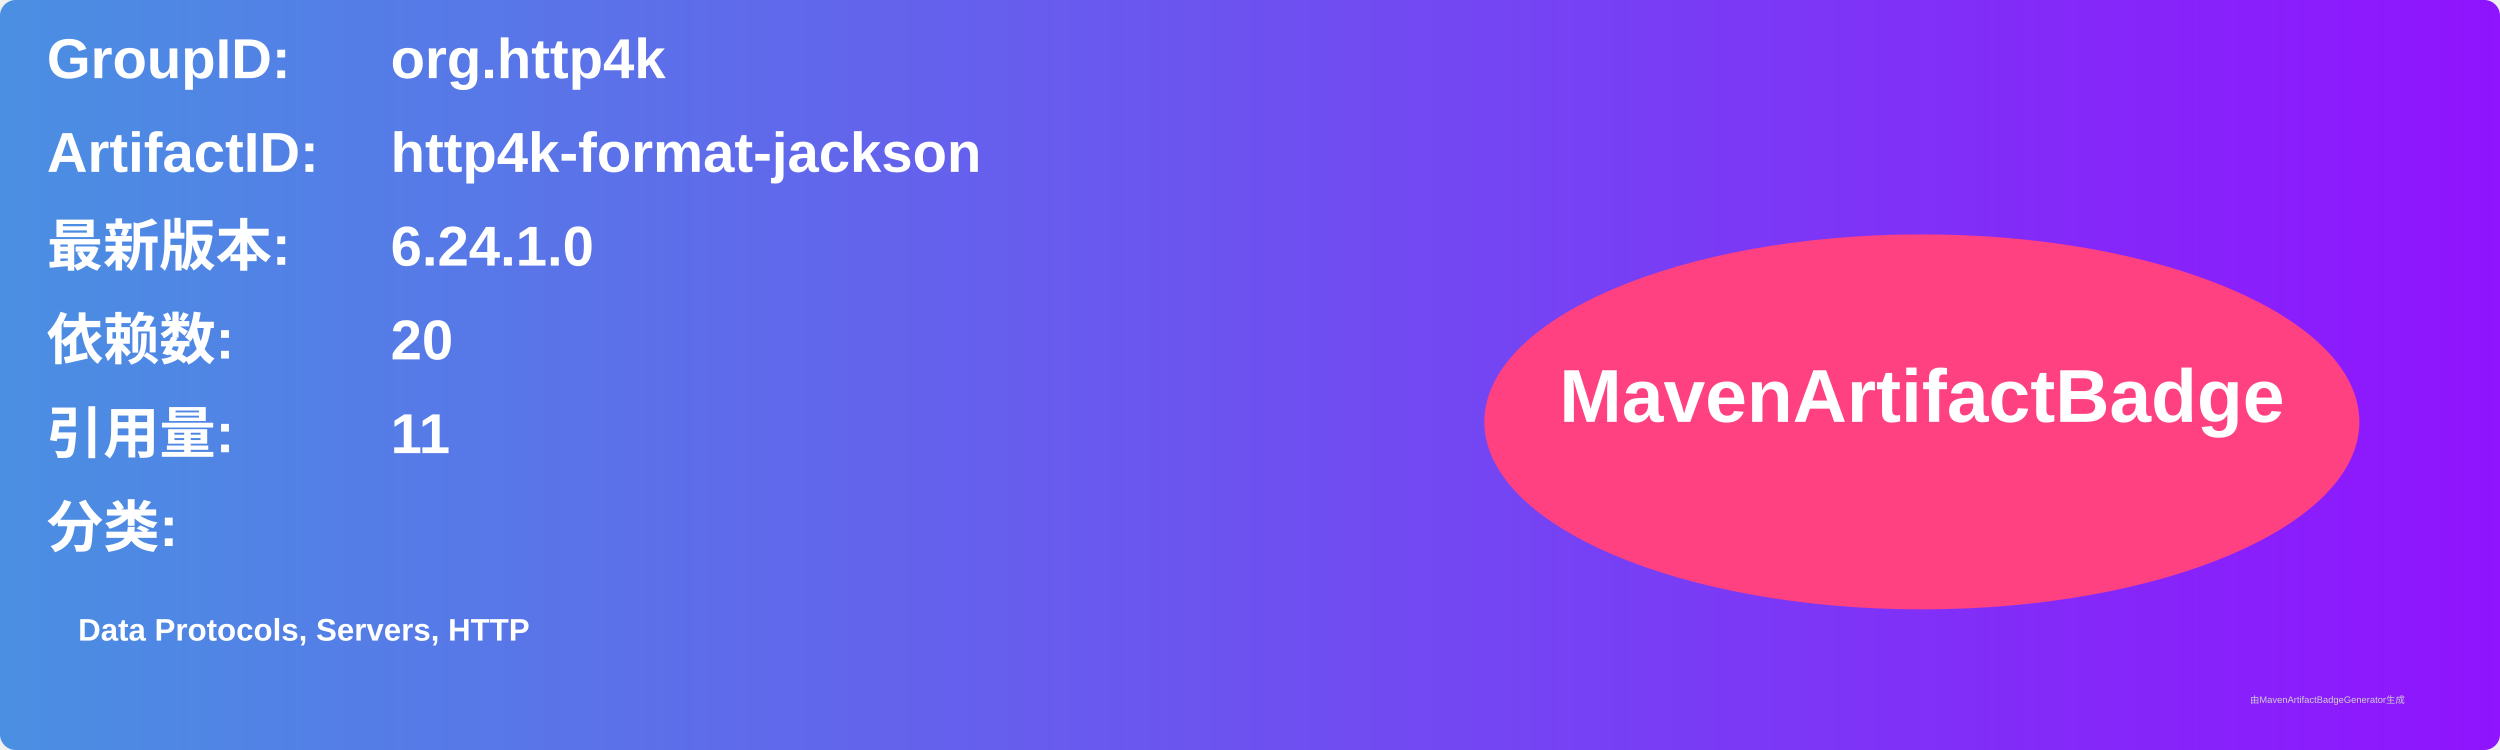
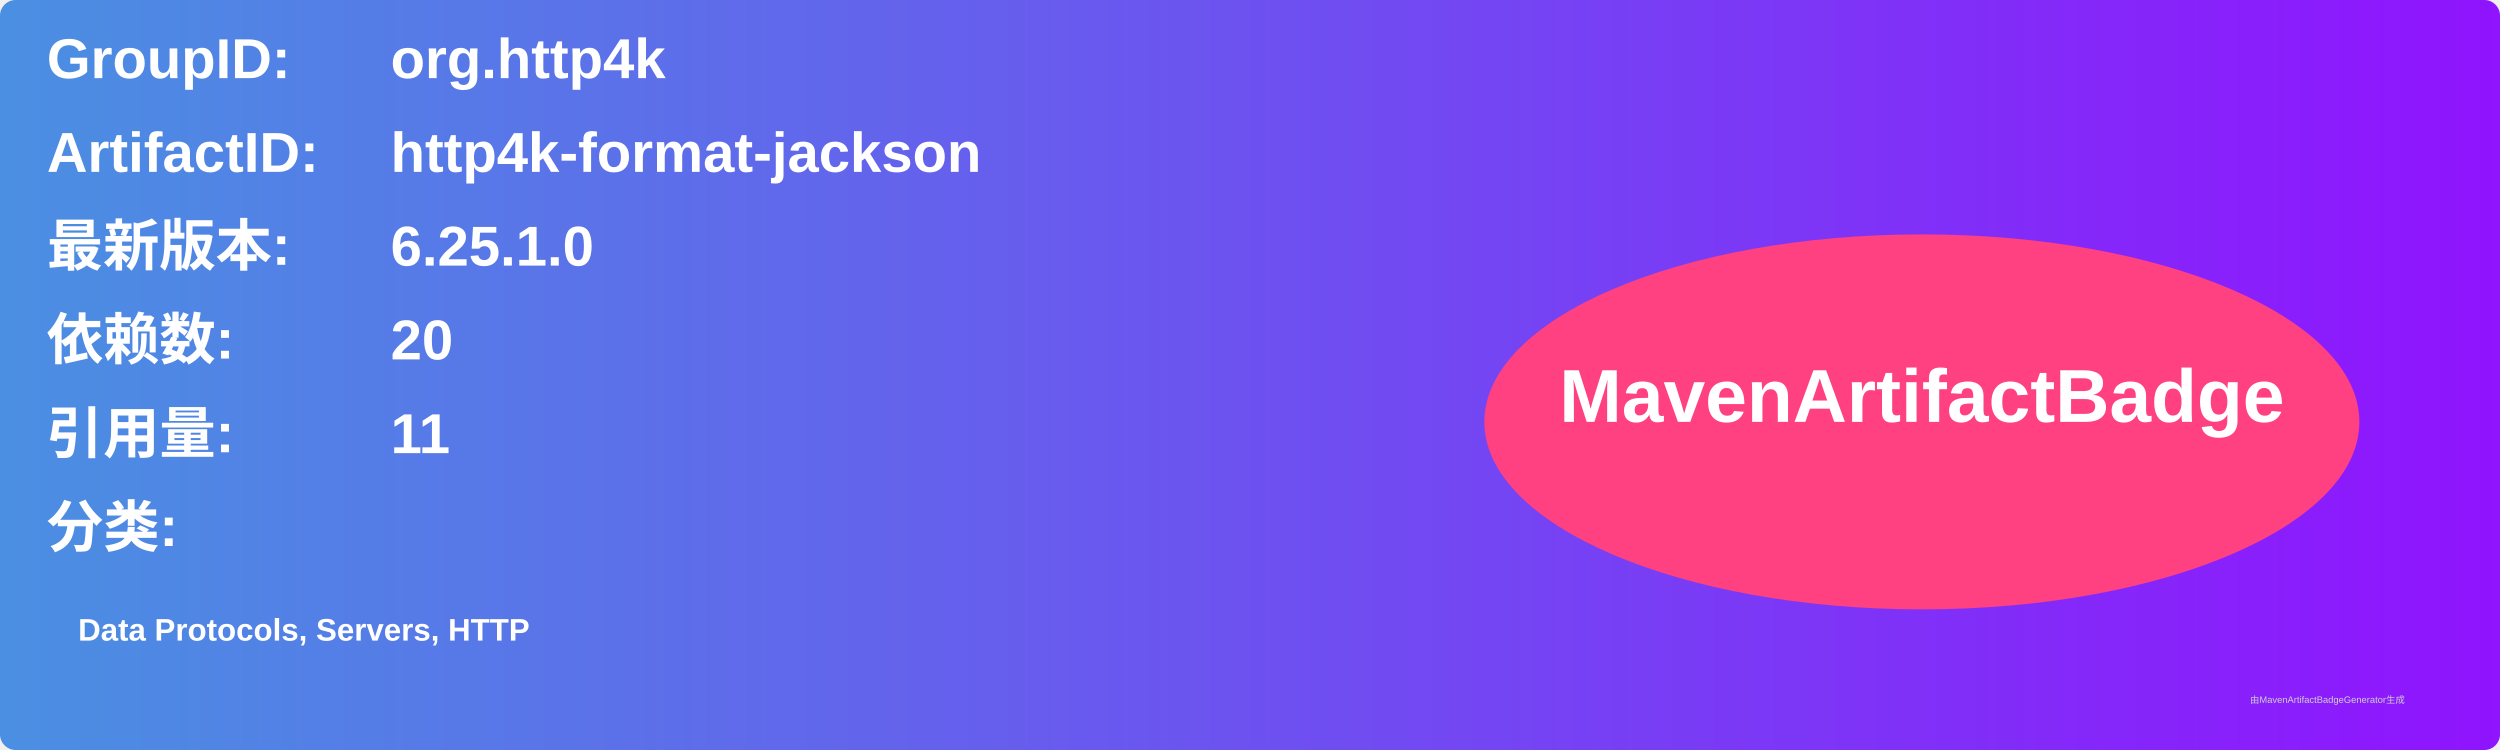
<svg xmlns="http://www.w3.org/2000/svg" width="800" height="240" viewBox="0 0 800 240">
  <linearGradient id="grad" x1="0%" y1="0%" x2="100%" y2="0%">
    <stop offset="0%" stop-color="#4a90e2" />
    <stop offset="100%" stop-color="#9013fe" />
  </linearGradient>
  <rect width="100%" height="100%" rx="5" ry="5" fill="url(#grad)" />
  <g transform="translate(15, 15)">
    <text x="0" y="10" font-family="Arial" font-size="18" fill="white" font-weight="bold" width="260">GroupID:</text>
    <text x="110" y="10" font-family="Arial" font-size="18" fill="white" font-weight="bold" width="460">org.http4k</text>
    <text x="0" y="40" font-family="Arial" font-size="18" fill="white" font-weight="bold" width="260">ArtifactID:</text>
    <text x="110" y="40" font-family="Arial" font-size="18" fill="white" font-weight="bold" width="460">http4k-format-jackson</text>
    <text x="0" y="70" font-family="Arial" font-size="18" fill="white" font-weight="bold">最新版本:</text>
    <text x="110" y="70" font-family="Arial" font-size="18" fill="white" font-weight="bold">
-       <tspan font-weight="bold">6.24.1.0</tspan>
+       <tspan font-weight="bold">6.25.1.0</tspan>
    </text>
    <text x="0" y="100" font-family="Arial" font-size="18" fill="white" font-weight="bold">依赖数: </text>
    <text x="110" y="100" font-family="Arial" font-size="18" fill="white">
      <tspan font-weight="bold">20</tspan>
    </text>
    <text x="0" y="130" font-family="Arial" font-size="18" fill="white" font-weight="bold">引用量: </text>
    <text x="110" y="130" font-family="Arial" font-size="18" fill="white">
      <tspan font-weight="bold">11</tspan>
    </text>
    <text x="0" y="160" font-family="Arial" font-size="18" fill="white" font-weight="bold">分类:</text>
    <text x="10" y="190" font-family="Arial" font-size="10" fill="white">
      <tspan font-weight="bold">Data Protocols, Servers, HTTP</tspan>
    </text>
    <ellipse cx="600" cy="120" rx="140" ry="60" fill="#ff4081" />
    <text x="600" y="120" text-anchor="middle" font-family="Arial" font-size="24" fill="white" font-weight="bold">MavenArtifactBadge</text>
  </g>
  <text x="720" y="225" font-family="Arial" font-size="3" fill="#d0d0d0">由MavenArtifactBadgeGenerator生成</text>
</svg>
